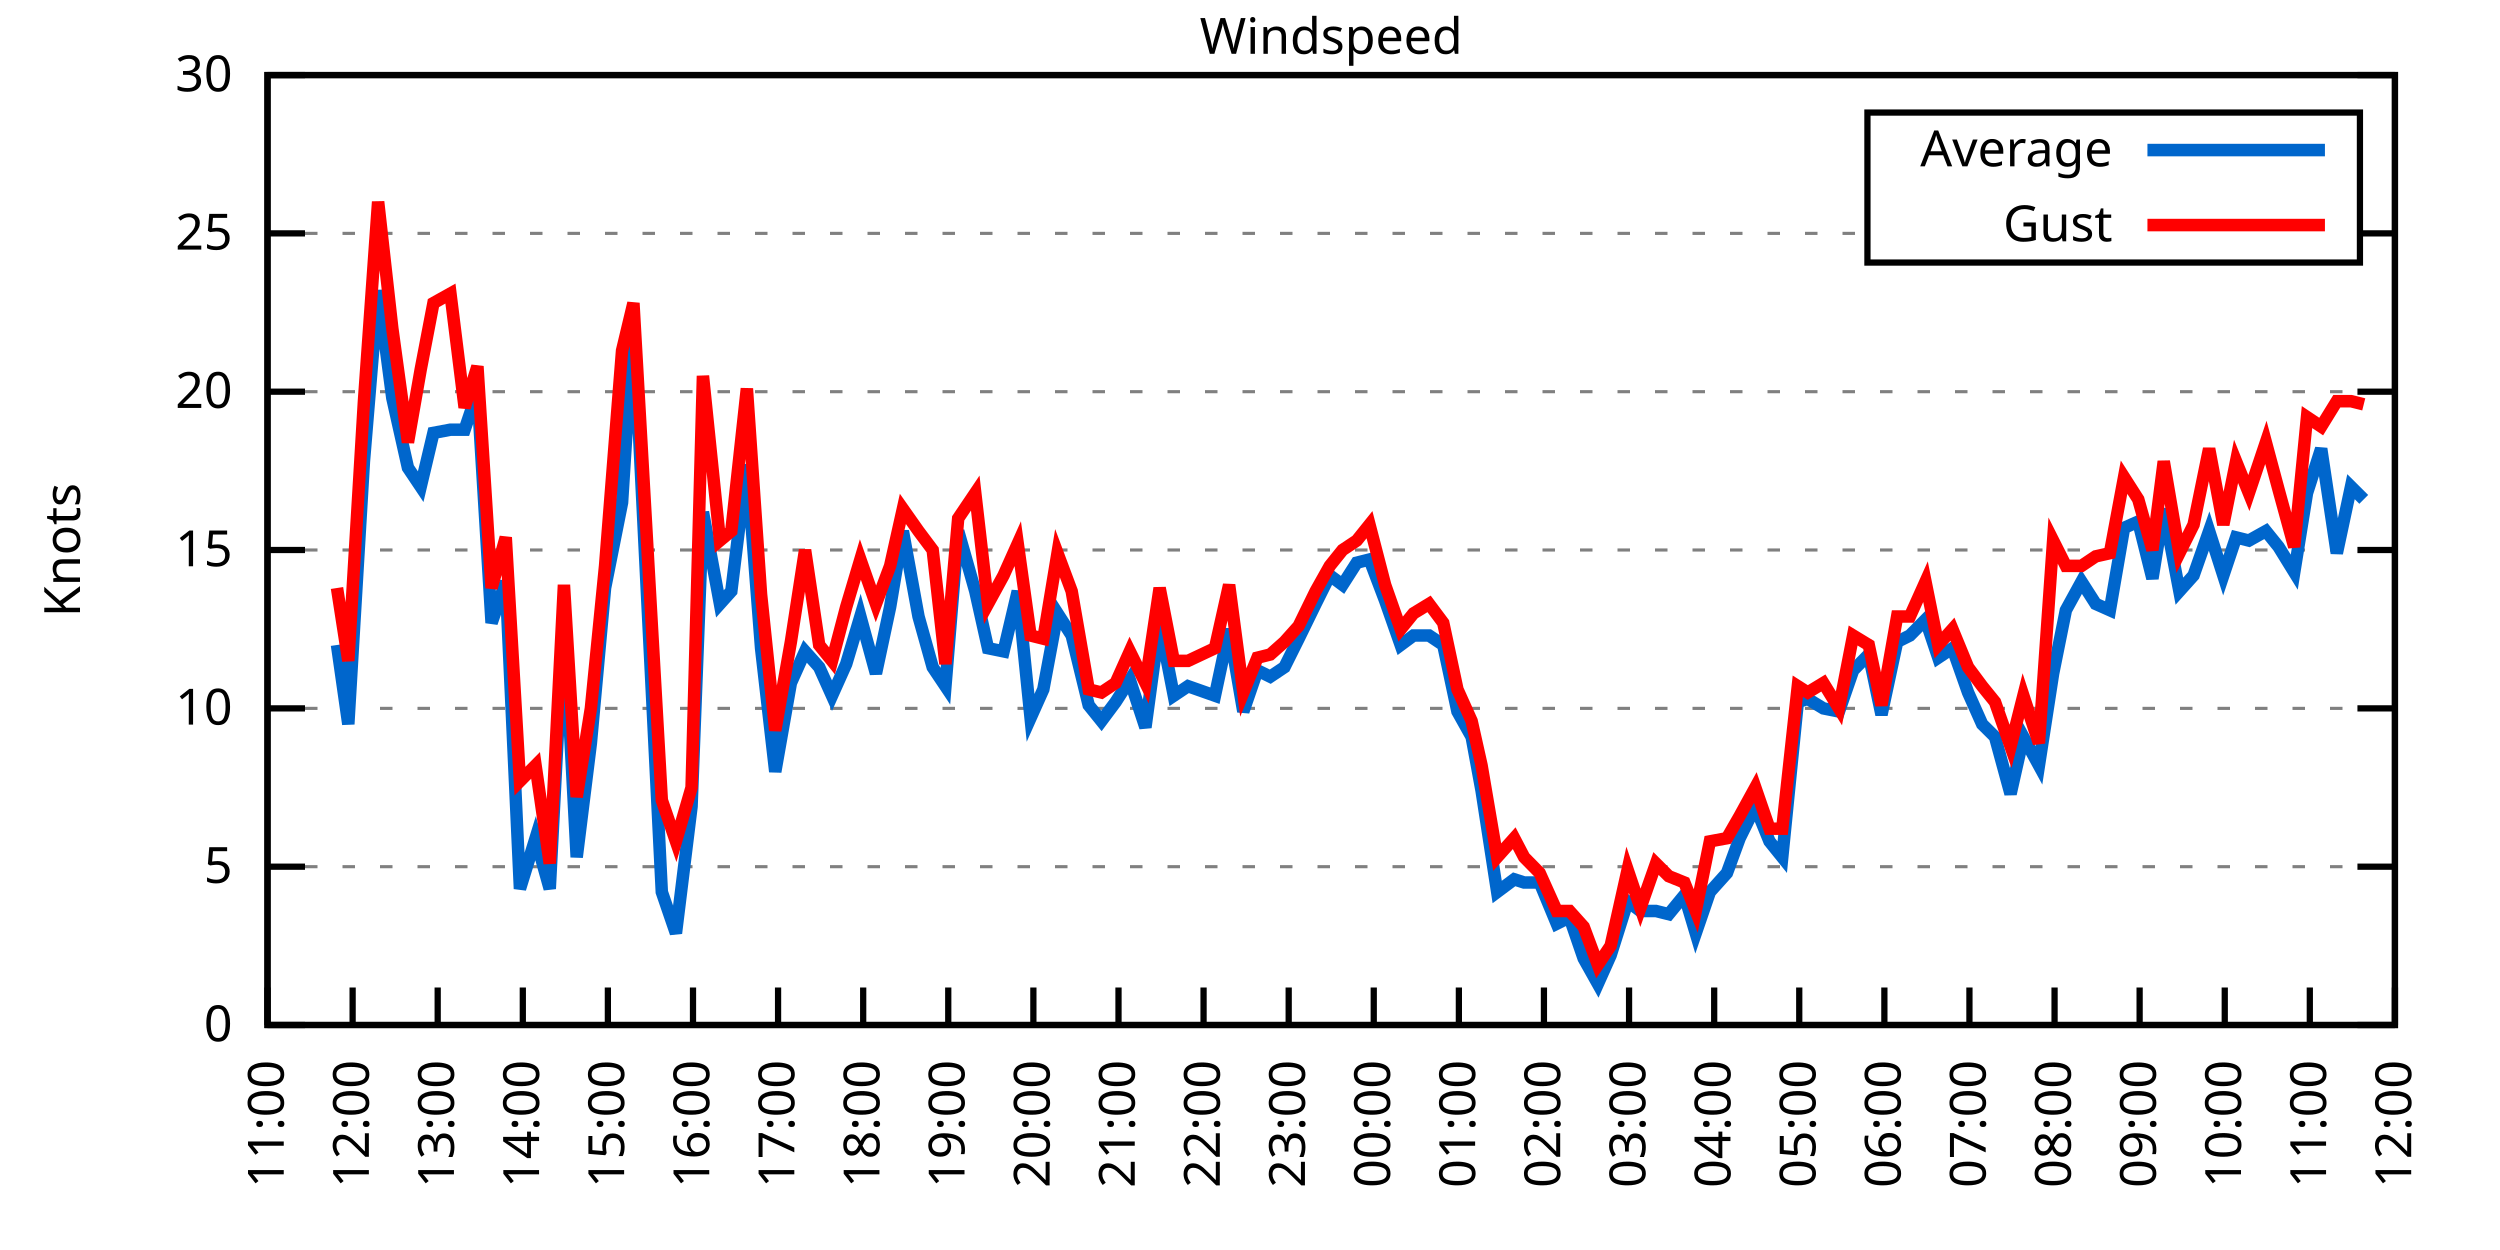
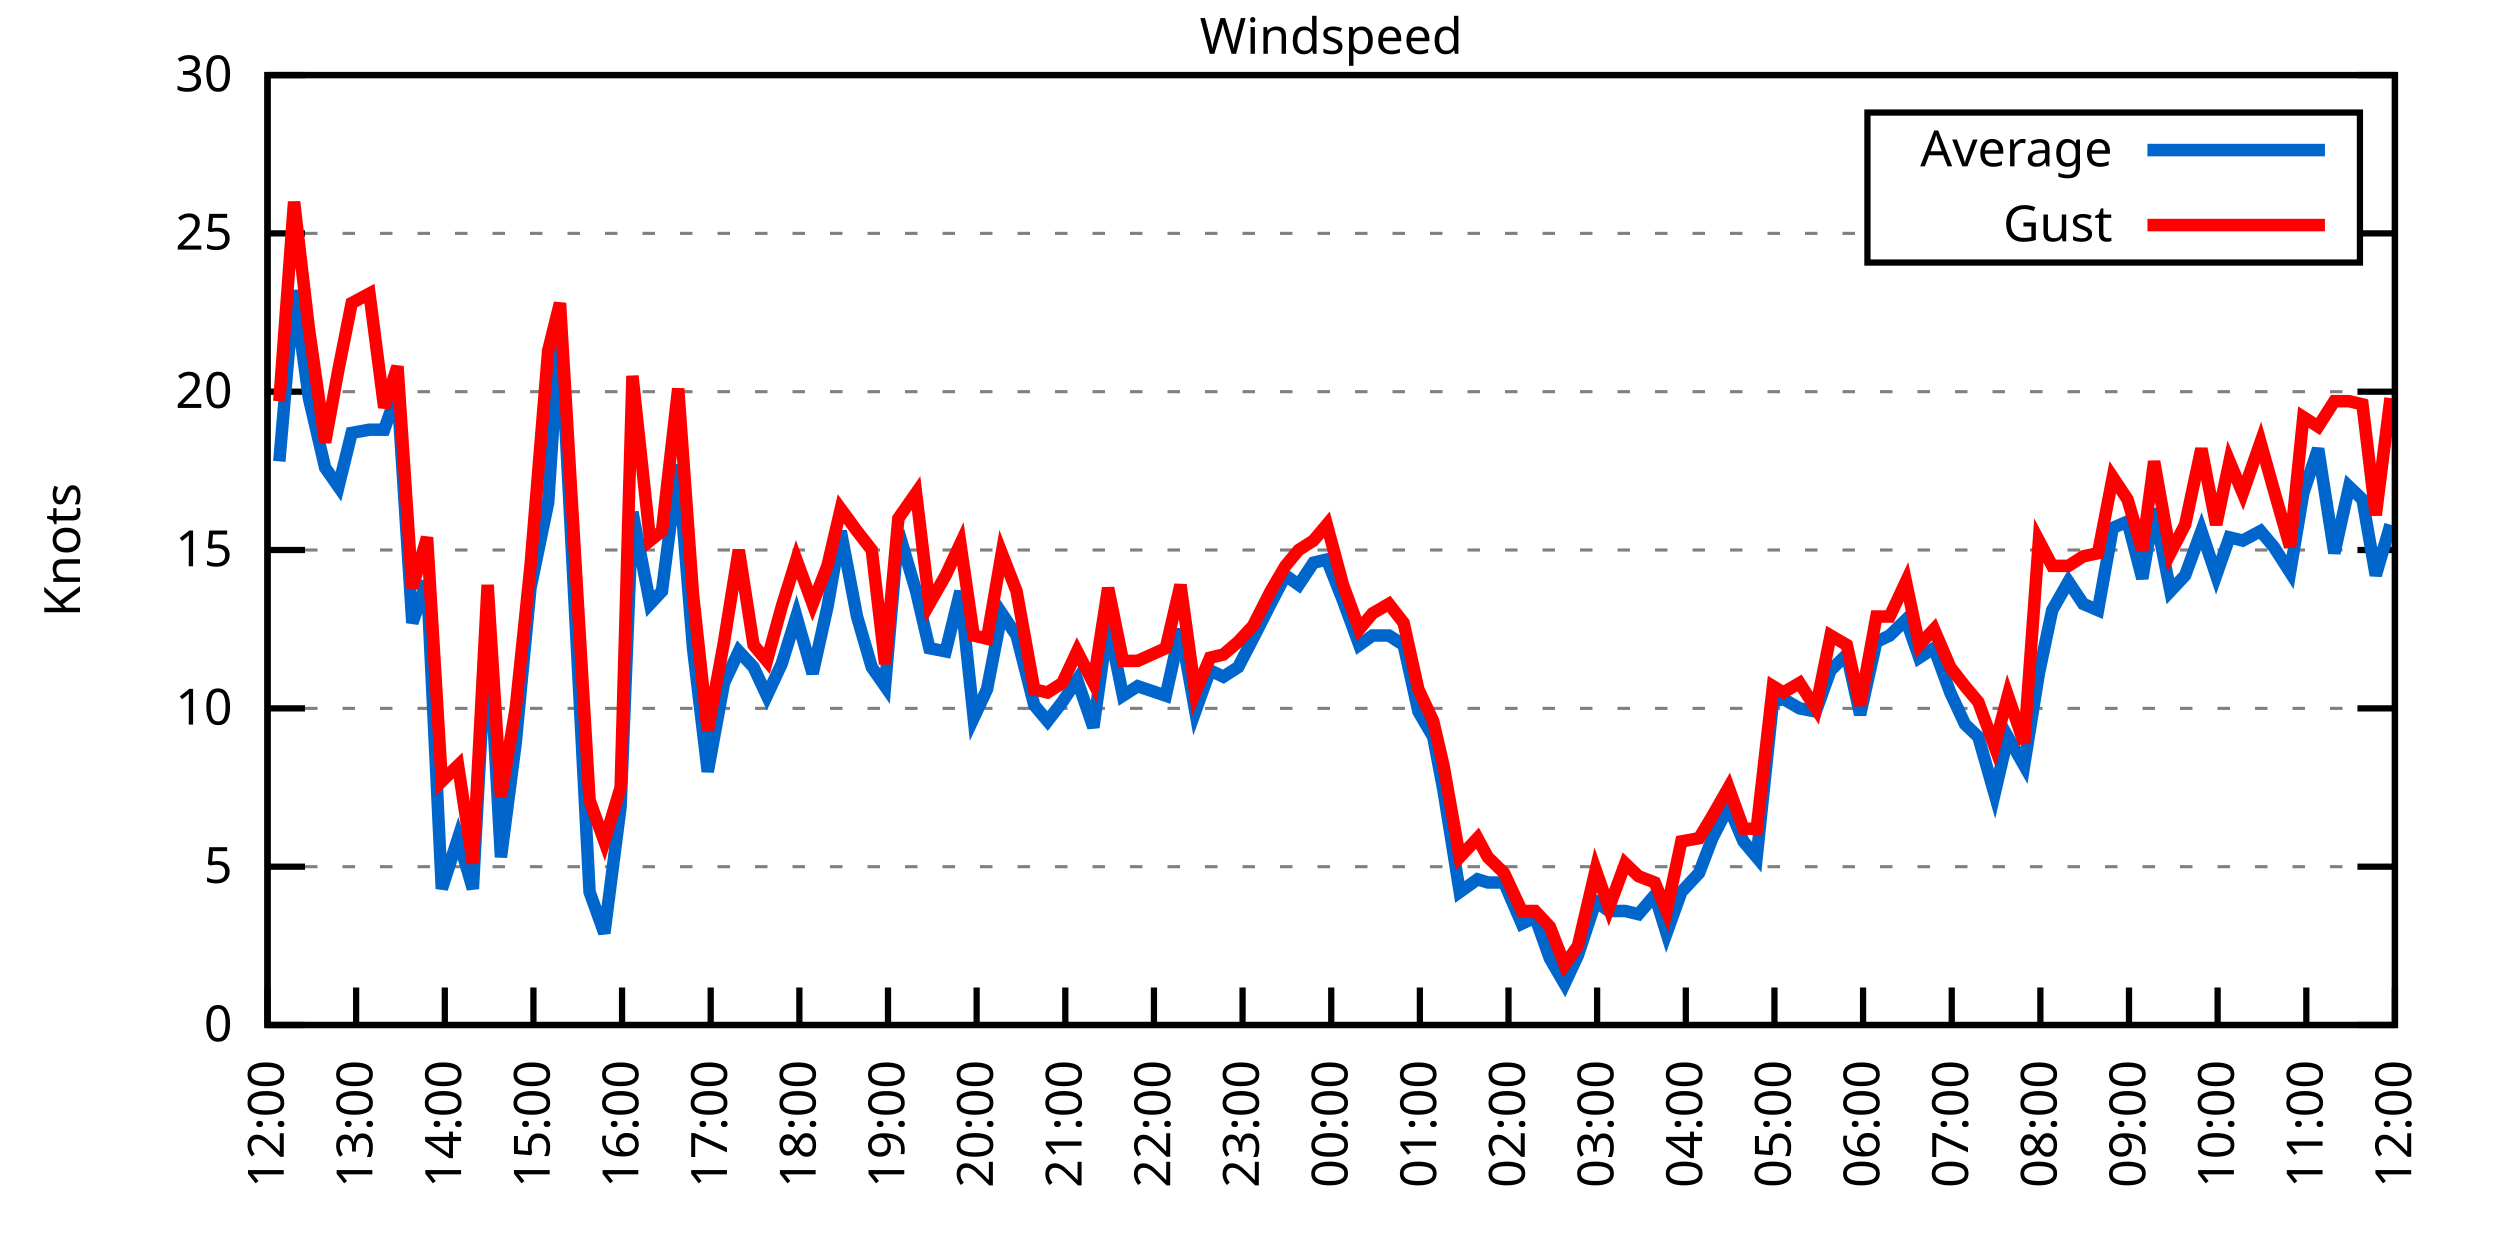
<svg xmlns="http://www.w3.org/2000/svg" xmlns:xlink="http://www.w3.org/1999/xlink" width="400" height="200" viewBox="0 0 400 200">
  <g id="gnuplot_canvas">
    <rect x="0" y="0" width="400" height="200" fill="none" />
    <defs>
      <circle id="gpDot" r="0.5" stroke-width="0.5" stroke="currentColor" />
      <path id="gpPt0" stroke-width="0.333" stroke="currentColor" d="M-1,0 h2 M0,-1 v2" />
      <path id="gpPt1" stroke-width="0.333" stroke="currentColor" d="M-1,-1 L1,1 M1,-1 L-1,1" />
      <path id="gpPt2" stroke-width="0.333" stroke="currentColor" d="M-1,0 L1,0 M0,-1 L0,1 M-1,-1 L1,1 M-1,1 L1,-1" />
      <rect id="gpPt3" stroke-width="0.333" stroke="currentColor" x="-1" y="-1" width="2" height="2" />
      <rect id="gpPt4" stroke-width="0.333" stroke="currentColor" fill="currentColor" x="-1" y="-1" width="2" height="2" />
      <circle id="gpPt5" stroke-width="0.333" stroke="currentColor" cx="0" cy="0" r="1" />
      <use xlink:href="#gpPt5" id="gpPt6" fill="currentColor" stroke="none" />
      <path id="gpPt7" stroke-width="0.333" stroke="currentColor" d="M0,-1.33 L-1.33,0.67 L1.33,0.67 z" />
      <use xlink:href="#gpPt7" id="gpPt8" fill="currentColor" stroke="none" />
      <use xlink:href="#gpPt7" id="gpPt9" stroke="currentColor" transform="rotate(180)" />
      <use xlink:href="#gpPt9" id="gpPt10" fill="currentColor" stroke="none" />
      <use xlink:href="#gpPt3" id="gpPt11" stroke="currentColor" transform="rotate(45)" />
      <use xlink:href="#gpPt11" id="gpPt12" fill="currentColor" stroke="none" />
      <path id="gpPt13" stroke-width="0.333" stroke="currentColor" d="M0,1.330 L1.265,0.411 L0.782,-1.067 L-0.782,-1.076 L-1.265,0.411 z" />
      <use xlink:href="#gpPt13" id="gpPt14" fill="currentColor" stroke="none" />
      <filter id="textbox" filterUnits="objectBoundingBox" x="0" y="0" height="1" width="1">
        <feFlood flood-color="white" flood-opacity="1" result="bgnd" />
        <feComposite in="SourceGraphic" in2="bgnd" operator="atop" />
      </filter>
      <filter id="greybox" filterUnits="objectBoundingBox" x="0" y="0" height="1" width="1">
        <feFlood flood-color="lightgrey" flood-opacity="1" result="grey" />
        <feComposite in="SourceGraphic" in2="grey" operator="atop" />
      </filter>
    </defs>
    <g fill="none" color="white" stroke="currentColor" stroke-width="1.00" stroke-linecap="butt" stroke-linejoin="miter">
</g>
    <g fill="none" color="black" stroke="currentColor" stroke-width="1.00" stroke-linecap="butt" stroke-linejoin="miter">
      <g stroke="none" shape-rendering="crispEdges">
        <polygon fill="rgb(255, 255, 255)" points="42.80,164.00 383.18,164.00 383.18,12.02 42.80,12.02 " />
      </g>
    </g>
    <g fill="none" color="black" stroke="currentColor" stroke-width="1.00" stroke-linecap="butt" stroke-linejoin="miter">
</g>
    <g fill="none" color="black" stroke="black" stroke-width="0.50" stroke-linecap="butt" stroke-linejoin="miter">
</g>
    <g fill="none" color="gray" stroke="currentColor" stroke-width="0.50" stroke-linecap="butt" stroke-linejoin="miter">
      <path stroke="gray" stroke-dasharray="2,4" class="gridline" d="M42.80,164.00 L383.19,164.00  " />
    </g>
    <g fill="none" color="gray" stroke="gray" stroke-width="1.00" stroke-linecap="butt" stroke-linejoin="miter">
</g>
    <g fill="none" color="black" stroke="currentColor" stroke-width="1.00" stroke-linecap="butt" stroke-linejoin="miter">
      <path stroke="black" d="M42.80,164.00 L48.80,164.00 M383.19,164.00 L377.19,164.00  " />
      <g transform="translate(37.20,166.60)" stroke="none" fill="black" font-family="Sans" font-size="8.00" text-anchor="end">
        <text>
          <tspan font-family="Sans"> 0</tspan>
        </text>
      </g>
    </g>
    <g fill="none" color="black" stroke="currentColor" stroke-width="1.00" stroke-linecap="butt" stroke-linejoin="miter">
</g>
    <g fill="none" color="black" stroke="black" stroke-width="0.50" stroke-linecap="butt" stroke-linejoin="miter">
</g>
    <g fill="none" color="gray" stroke="currentColor" stroke-width="0.50" stroke-linecap="butt" stroke-linejoin="miter">
      <path stroke="gray" stroke-dasharray="2,4" class="gridline" d="M42.80,138.67 L383.19,138.67  " />
    </g>
    <g fill="none" color="gray" stroke="gray" stroke-width="1.00" stroke-linecap="butt" stroke-linejoin="miter">
</g>
    <g fill="none" color="black" stroke="currentColor" stroke-width="1.00" stroke-linecap="butt" stroke-linejoin="miter">
      <path stroke="black" d="M42.80,138.67 L48.80,138.67 M383.19,138.67 L377.19,138.67  " />
      <g transform="translate(37.20,141.27)" stroke="none" fill="black" font-family="Sans" font-size="8.00" text-anchor="end">
        <text>
          <tspan font-family="Sans"> 5</tspan>
        </text>
      </g>
    </g>
    <g fill="none" color="black" stroke="currentColor" stroke-width="1.00" stroke-linecap="butt" stroke-linejoin="miter">
</g>
    <g fill="none" color="black" stroke="black" stroke-width="0.50" stroke-linecap="butt" stroke-linejoin="miter">
</g>
    <g fill="none" color="gray" stroke="currentColor" stroke-width="0.50" stroke-linecap="butt" stroke-linejoin="miter">
      <path stroke="gray" stroke-dasharray="2,4" class="gridline" d="M42.80,113.34 L383.19,113.34  " />
    </g>
    <g fill="none" color="gray" stroke="gray" stroke-width="1.00" stroke-linecap="butt" stroke-linejoin="miter">
</g>
    <g fill="none" color="black" stroke="currentColor" stroke-width="1.00" stroke-linecap="butt" stroke-linejoin="miter">
      <path stroke="black" d="M42.80,113.34 L48.80,113.34 M383.19,113.34 L377.19,113.34  " />
      <g transform="translate(37.20,115.94)" stroke="none" fill="black" font-family="Sans" font-size="8.00" text-anchor="end">
        <text>
          <tspan font-family="Sans"> 10</tspan>
        </text>
      </g>
    </g>
    <g fill="none" color="black" stroke="currentColor" stroke-width="1.00" stroke-linecap="butt" stroke-linejoin="miter">
</g>
    <g fill="none" color="black" stroke="black" stroke-width="0.50" stroke-linecap="butt" stroke-linejoin="miter">
</g>
    <g fill="none" color="gray" stroke="currentColor" stroke-width="0.50" stroke-linecap="butt" stroke-linejoin="miter">
      <path stroke="gray" stroke-dasharray="2,4" class="gridline" d="M42.80,88.00 L383.19,88.00  " />
    </g>
    <g fill="none" color="gray" stroke="gray" stroke-width="1.00" stroke-linecap="butt" stroke-linejoin="miter">
</g>
    <g fill="none" color="black" stroke="currentColor" stroke-width="1.00" stroke-linecap="butt" stroke-linejoin="miter">
      <path stroke="black" d="M42.80,88.00 L48.80,88.00 M383.19,88.00 L377.19,88.00  " />
      <g transform="translate(37.20,90.60)" stroke="none" fill="black" font-family="Sans" font-size="8.00" text-anchor="end">
        <text>
          <tspan font-family="Sans"> 15</tspan>
        </text>
      </g>
    </g>
    <g fill="none" color="black" stroke="currentColor" stroke-width="1.00" stroke-linecap="butt" stroke-linejoin="miter">
</g>
    <g fill="none" color="black" stroke="black" stroke-width="0.50" stroke-linecap="butt" stroke-linejoin="miter">
</g>
    <g fill="none" color="gray" stroke="currentColor" stroke-width="0.50" stroke-linecap="butt" stroke-linejoin="miter">
      <path stroke="gray" stroke-dasharray="2,4" class="gridline" d="M42.80,62.67 L383.19,62.67  " />
    </g>
    <g fill="none" color="gray" stroke="gray" stroke-width="1.00" stroke-linecap="butt" stroke-linejoin="miter">
</g>
    <g fill="none" color="black" stroke="currentColor" stroke-width="1.00" stroke-linecap="butt" stroke-linejoin="miter">
      <path stroke="black" d="M42.80,62.67 L48.80,62.67 M383.19,62.67 L377.19,62.67  " />
      <g transform="translate(37.20,65.27)" stroke="none" fill="black" font-family="Sans" font-size="8.00" text-anchor="end">
        <text>
          <tspan font-family="Sans"> 20</tspan>
        </text>
      </g>
    </g>
    <g fill="none" color="black" stroke="currentColor" stroke-width="1.00" stroke-linecap="butt" stroke-linejoin="miter">
</g>
    <g fill="none" color="black" stroke="black" stroke-width="0.50" stroke-linecap="butt" stroke-linejoin="miter">
</g>
    <g fill="none" color="gray" stroke="currentColor" stroke-width="0.50" stroke-linecap="butt" stroke-linejoin="miter">
      <path stroke="gray" stroke-dasharray="2,4" class="gridline" d="M42.80,37.34 L298.79,37.34 M377.59,37.34 L383.19,37.34  " />
    </g>
    <g fill="none" color="gray" stroke="gray" stroke-width="1.00" stroke-linecap="butt" stroke-linejoin="miter">
</g>
    <g fill="none" color="black" stroke="currentColor" stroke-width="1.00" stroke-linecap="butt" stroke-linejoin="miter">
      <path stroke="black" d="M42.80,37.34 L48.80,37.34 M383.19,37.34 L377.19,37.34  " />
      <g transform="translate(37.20,39.94)" stroke="none" fill="black" font-family="Sans" font-size="8.00" text-anchor="end">
        <text>
          <tspan font-family="Sans"> 25</tspan>
        </text>
      </g>
    </g>
    <g fill="none" color="black" stroke="currentColor" stroke-width="1.00" stroke-linecap="butt" stroke-linejoin="miter">
</g>
    <g fill="none" color="black" stroke="black" stroke-width="0.50" stroke-linecap="butt" stroke-linejoin="miter">
</g>
    <g fill="none" color="gray" stroke="currentColor" stroke-width="0.50" stroke-linecap="butt" stroke-linejoin="miter">
      <path stroke="gray" stroke-dasharray="2,4" class="gridline" d="M42.80,12.01 L383.19,12.01  " />
    </g>
    <g fill="none" color="gray" stroke="gray" stroke-width="1.00" stroke-linecap="butt" stroke-linejoin="miter">
</g>
    <g fill="none" color="black" stroke="currentColor" stroke-width="1.00" stroke-linecap="butt" stroke-linejoin="miter">
      <path stroke="black" d="M42.80,12.01 L48.80,12.01 M383.19,12.01 L377.19,12.01  " />
      <g transform="translate(37.20,14.61)" stroke="none" fill="black" font-family="Sans" font-size="8.00" text-anchor="end">
        <text>
          <tspan font-family="Sans"> 30</tspan>
        </text>
      </g>
    </g>
    <g fill="none" color="black" stroke="currentColor" stroke-width="1.00" stroke-linecap="butt" stroke-linejoin="miter">
      <path stroke="black" d="M42.80,164.00 L42.80,158.00  " />
      <g transform="translate(45.40,169.60) rotate(270.00)" stroke="none" fill="black" font-family="Sans" font-size="8.00" text-anchor="end">
        <text>
-           <tspan font-family="Sans">11:00</tspan>
-         </text>
-       </g>
-     </g>
-     <g fill="none" color="black" stroke="currentColor" stroke-width="1.00" stroke-linecap="butt" stroke-linejoin="miter">
-       <path stroke="black" d="M56.42,164.00 L56.42,158.00  " />
-       <g transform="translate(59.02,169.60) rotate(270.00)" stroke="none" fill="black" font-family="Sans" font-size="8.00" text-anchor="end">
-         <text>
          <tspan font-family="Sans">12:00</tspan>
        </text>
      </g>
    </g>
    <g fill="none" color="black" stroke="currentColor" stroke-width="1.00" stroke-linecap="butt" stroke-linejoin="miter">
-       <path stroke="black" d="M70.03,164.00 L70.03,158.00  " />
-       <g transform="translate(72.63,169.60) rotate(270.00)" stroke="none" fill="black" font-family="Sans" font-size="8.00" text-anchor="end">
+       <path stroke="black" d="M56.98,164.00 L56.98,158.00  " />
+       <g transform="translate(59.58,169.60) rotate(270.00)" stroke="none" fill="black" font-family="Sans" font-size="8.00" text-anchor="end">
        <text>
          <tspan font-family="Sans">13:00</tspan>
        </text>
      </g>
    </g>
    <g fill="none" color="black" stroke="currentColor" stroke-width="1.00" stroke-linecap="butt" stroke-linejoin="miter">
-       <path stroke="black" d="M83.65,164.00 L83.65,158.00  " />
-       <g transform="translate(86.25,169.60) rotate(270.00)" stroke="none" fill="black" font-family="Sans" font-size="8.00" text-anchor="end">
+       <path stroke="black" d="M71.17,164.00 L71.17,158.00  " />
+       <g transform="translate(73.77,169.60) rotate(270.00)" stroke="none" fill="black" font-family="Sans" font-size="8.00" text-anchor="end">
        <text>
          <tspan font-family="Sans">14:00</tspan>
        </text>
      </g>
    </g>
    <g fill="none" color="black" stroke="currentColor" stroke-width="1.00" stroke-linecap="butt" stroke-linejoin="miter">
-       <path stroke="black" d="M97.26,164.00 L97.26,158.00  " />
-       <g transform="translate(99.86,169.60) rotate(270.00)" stroke="none" fill="black" font-family="Sans" font-size="8.00" text-anchor="end">
+       <path stroke="black" d="M85.35,164.00 L85.35,158.00  " />
+       <g transform="translate(87.95,169.60) rotate(270.00)" stroke="none" fill="black" font-family="Sans" font-size="8.00" text-anchor="end">
        <text>
          <tspan font-family="Sans">15:00</tspan>
        </text>
      </g>
    </g>
    <g fill="none" color="black" stroke="currentColor" stroke-width="1.00" stroke-linecap="butt" stroke-linejoin="miter">
-       <path stroke="black" d="M110.88,164.00 L110.88,158.00  " />
-       <g transform="translate(113.48,169.60) rotate(270.00)" stroke="none" fill="black" font-family="Sans" font-size="8.00" text-anchor="end">
+       <path stroke="black" d="M99.53,164.00 L99.53,158.00  " />
+       <g transform="translate(102.13,169.60) rotate(270.00)" stroke="none" fill="black" font-family="Sans" font-size="8.00" text-anchor="end">
        <text>
          <tspan font-family="Sans">16:00</tspan>
        </text>
      </g>
    </g>
    <g fill="none" color="black" stroke="currentColor" stroke-width="1.00" stroke-linecap="butt" stroke-linejoin="miter">
-       <path stroke="black" d="M124.49,164.00 L124.49,158.00  " />
-       <g transform="translate(127.09,169.60) rotate(270.00)" stroke="none" fill="black" font-family="Sans" font-size="8.00" text-anchor="end">
+       <path stroke="black" d="M113.71,164.00 L113.71,158.00  " />
+       <g transform="translate(116.31,169.60) rotate(270.00)" stroke="none" fill="black" font-family="Sans" font-size="8.00" text-anchor="end">
        <text>
          <tspan font-family="Sans">17:00</tspan>
        </text>
      </g>
    </g>
    <g fill="none" color="black" stroke="currentColor" stroke-width="1.00" stroke-linecap="butt" stroke-linejoin="miter">
-       <path stroke="black" d="M138.11,164.00 L138.11,158.00  " />
-       <g transform="translate(140.71,169.60) rotate(270.00)" stroke="none" fill="black" font-family="Sans" font-size="8.00" text-anchor="end">
+       <path stroke="black" d="M127.90,164.00 L127.90,158.00  " />
+       <g transform="translate(130.50,169.60) rotate(270.00)" stroke="none" fill="black" font-family="Sans" font-size="8.00" text-anchor="end">
        <text>
          <tspan font-family="Sans">18:00</tspan>
        </text>
      </g>
    </g>
    <g fill="none" color="black" stroke="currentColor" stroke-width="1.00" stroke-linecap="butt" stroke-linejoin="miter">
-       <path stroke="black" d="M151.72,164.00 L151.72,158.00  " />
-       <g transform="translate(154.32,169.60) rotate(270.00)" stroke="none" fill="black" font-family="Sans" font-size="8.00" text-anchor="end">
+       <path stroke="black" d="M142.08,164.00 L142.08,158.00  " />
+       <g transform="translate(144.68,169.60) rotate(270.00)" stroke="none" fill="black" font-family="Sans" font-size="8.00" text-anchor="end">
        <text>
          <tspan font-family="Sans">19:00</tspan>
        </text>
      </g>
    </g>
    <g fill="none" color="black" stroke="currentColor" stroke-width="1.00" stroke-linecap="butt" stroke-linejoin="miter">
-       <path stroke="black" d="M165.34,164.00 L165.34,158.00  " />
-       <g transform="translate(167.94,169.60) rotate(270.00)" stroke="none" fill="black" font-family="Sans" font-size="8.00" text-anchor="end">
+       <path stroke="black" d="M156.26,164.00 L156.26,158.00  " />
+       <g transform="translate(158.86,169.60) rotate(270.00)" stroke="none" fill="black" font-family="Sans" font-size="8.00" text-anchor="end">
        <text>
          <tspan font-family="Sans">20:00</tspan>
        </text>
      </g>
    </g>
    <g fill="none" color="black" stroke="currentColor" stroke-width="1.00" stroke-linecap="butt" stroke-linejoin="miter">
-       <path stroke="black" d="M178.96,164.00 L178.96,158.00  " />
-       <g transform="translate(181.56,169.60) rotate(270.00)" stroke="none" fill="black" font-family="Sans" font-size="8.00" text-anchor="end">
+       <path stroke="black" d="M170.45,164.00 L170.45,158.00  " />
+       <g transform="translate(173.05,169.60) rotate(270.00)" stroke="none" fill="black" font-family="Sans" font-size="8.00" text-anchor="end">
        <text>
          <tspan font-family="Sans">21:00</tspan>
        </text>
      </g>
    </g>
    <g fill="none" color="black" stroke="currentColor" stroke-width="1.00" stroke-linecap="butt" stroke-linejoin="miter">
-       <path stroke="black" d="M192.57,164.00 L192.57,158.00  " />
-       <g transform="translate(195.17,169.60) rotate(270.00)" stroke="none" fill="black" font-family="Sans" font-size="8.00" text-anchor="end">
+       <path stroke="black" d="M184.63,164.00 L184.63,158.00  " />
+       <g transform="translate(187.23,169.60) rotate(270.00)" stroke="none" fill="black" font-family="Sans" font-size="8.00" text-anchor="end">
        <text>
          <tspan font-family="Sans">22:00</tspan>
        </text>
      </g>
    </g>
    <g fill="none" color="black" stroke="currentColor" stroke-width="1.00" stroke-linecap="butt" stroke-linejoin="miter">
-       <path stroke="black" d="M206.19,164.00 L206.19,158.00  " />
-       <g transform="translate(208.79,169.60) rotate(270.00)" stroke="none" fill="black" font-family="Sans" font-size="8.00" text-anchor="end">
+       <path stroke="black" d="M198.81,164.00 L198.81,158.00  " />
+       <g transform="translate(201.41,169.60) rotate(270.00)" stroke="none" fill="black" font-family="Sans" font-size="8.00" text-anchor="end">
        <text>
          <tspan font-family="Sans">23:00</tspan>
        </text>
      </g>
    </g>
    <g fill="none" color="black" stroke="currentColor" stroke-width="1.00" stroke-linecap="butt" stroke-linejoin="miter">
-       <path stroke="black" d="M219.80,164.00 L219.80,158.00  " />
-       <g transform="translate(222.40,169.60) rotate(270.00)" stroke="none" fill="black" font-family="Sans" font-size="8.00" text-anchor="end">
+       <path stroke="black" d="M213.00,164.00 L213.00,158.00  " />
+       <g transform="translate(215.60,169.60) rotate(270.00)" stroke="none" fill="black" font-family="Sans" font-size="8.00" text-anchor="end">
        <text>
          <tspan font-family="Sans">00:00</tspan>
        </text>
      </g>
    </g>
    <g fill="none" color="black" stroke="currentColor" stroke-width="1.00" stroke-linecap="butt" stroke-linejoin="miter">
-       <path stroke="black" d="M233.42,164.00 L233.42,158.00  " />
-       <g transform="translate(236.02,169.60) rotate(270.00)" stroke="none" fill="black" font-family="Sans" font-size="8.00" text-anchor="end">
+       <path stroke="black" d="M227.18,164.00 L227.18,158.00  " />
+       <g transform="translate(229.78,169.60) rotate(270.00)" stroke="none" fill="black" font-family="Sans" font-size="8.00" text-anchor="end">
        <text>
          <tspan font-family="Sans">01:00</tspan>
        </text>
      </g>
    </g>
    <g fill="none" color="black" stroke="currentColor" stroke-width="1.00" stroke-linecap="butt" stroke-linejoin="miter">
-       <path stroke="black" d="M247.03,164.00 L247.03,158.00  " />
-       <g transform="translate(249.63,169.60) rotate(270.00)" stroke="none" fill="black" font-family="Sans" font-size="8.00" text-anchor="end">
+       <path stroke="black" d="M241.36,164.00 L241.36,158.00  " />
+       <g transform="translate(243.96,169.60) rotate(270.00)" stroke="none" fill="black" font-family="Sans" font-size="8.00" text-anchor="end">
        <text>
          <tspan font-family="Sans">02:00</tspan>
        </text>
      </g>
    </g>
    <g fill="none" color="black" stroke="currentColor" stroke-width="1.00" stroke-linecap="butt" stroke-linejoin="miter">
-       <path stroke="black" d="M260.65,164.00 L260.65,158.00  " />
-       <g transform="translate(263.25,169.60) rotate(270.00)" stroke="none" fill="black" font-family="Sans" font-size="8.00" text-anchor="end">
+       <path stroke="black" d="M255.54,164.00 L255.54,158.00  " />
+       <g transform="translate(258.14,169.60) rotate(270.00)" stroke="none" fill="black" font-family="Sans" font-size="8.00" text-anchor="end">
        <text>
          <tspan font-family="Sans">03:00</tspan>
        </text>
      </g>
    </g>
    <g fill="none" color="black" stroke="currentColor" stroke-width="1.00" stroke-linecap="butt" stroke-linejoin="miter">
-       <path stroke="black" d="M274.27,164.00 L274.27,158.00  " />
-       <g transform="translate(276.87,169.60) rotate(270.00)" stroke="none" fill="black" font-family="Sans" font-size="8.00" text-anchor="end">
+       <path stroke="black" d="M269.73,164.00 L269.73,158.00  " />
+       <g transform="translate(272.33,169.60) rotate(270.00)" stroke="none" fill="black" font-family="Sans" font-size="8.00" text-anchor="end">
        <text>
          <tspan font-family="Sans">04:00</tspan>
        </text>
      </g>
    </g>
    <g fill="none" color="black" stroke="currentColor" stroke-width="1.00" stroke-linecap="butt" stroke-linejoin="miter">
-       <path stroke="black" d="M287.88,164.00 L287.88,158.00  " />
-       <g transform="translate(290.48,169.60) rotate(270.00)" stroke="none" fill="black" font-family="Sans" font-size="8.00" text-anchor="end">
+       <path stroke="black" d="M283.91,164.00 L283.91,158.00  " />
+       <g transform="translate(286.51,169.60) rotate(270.00)" stroke="none" fill="black" font-family="Sans" font-size="8.00" text-anchor="end">
        <text>
          <tspan font-family="Sans">05:00</tspan>
        </text>
      </g>
    </g>
    <g fill="none" color="black" stroke="currentColor" stroke-width="1.00" stroke-linecap="butt" stroke-linejoin="miter">
-       <path stroke="black" d="M301.50,164.00 L301.50,158.00  " />
-       <g transform="translate(304.10,169.60) rotate(270.00)" stroke="none" fill="black" font-family="Sans" font-size="8.00" text-anchor="end">
+       <path stroke="black" d="M298.09,164.00 L298.09,158.00  " />
+       <g transform="translate(300.69,169.60) rotate(270.00)" stroke="none" fill="black" font-family="Sans" font-size="8.00" text-anchor="end">
        <text>
          <tspan font-family="Sans">06:00</tspan>
        </text>
      </g>
    </g>
    <g fill="none" color="black" stroke="currentColor" stroke-width="1.00" stroke-linecap="butt" stroke-linejoin="miter">
-       <path stroke="black" d="M315.11,164.00 L315.11,158.00  " />
-       <g transform="translate(317.71,169.60) rotate(270.00)" stroke="none" fill="black" font-family="Sans" font-size="8.00" text-anchor="end">
+       <path stroke="black" d="M312.28,164.00 L312.28,158.00  " />
+       <g transform="translate(314.88,169.60) rotate(270.00)" stroke="none" fill="black" font-family="Sans" font-size="8.00" text-anchor="end">
        <text>
          <tspan font-family="Sans">07:00</tspan>
        </text>
      </g>
    </g>
    <g fill="none" color="black" stroke="currentColor" stroke-width="1.00" stroke-linecap="butt" stroke-linejoin="miter">
-       <path stroke="black" d="M328.73,164.00 L328.73,158.00  " />
-       <g transform="translate(331.33,169.60) rotate(270.00)" stroke="none" fill="black" font-family="Sans" font-size="8.00" text-anchor="end">
+       <path stroke="black" d="M326.46,164.00 L326.46,158.00  " />
+       <g transform="translate(329.06,169.60) rotate(270.00)" stroke="none" fill="black" font-family="Sans" font-size="8.00" text-anchor="end">
        <text>
          <tspan font-family="Sans">08:00</tspan>
        </text>
      </g>
    </g>
    <g fill="none" color="black" stroke="currentColor" stroke-width="1.00" stroke-linecap="butt" stroke-linejoin="miter">
-       <path stroke="black" d="M342.34,164.00 L342.34,158.00  " />
-       <g transform="translate(344.94,169.60) rotate(270.00)" stroke="none" fill="black" font-family="Sans" font-size="8.00" text-anchor="end">
+       <path stroke="black" d="M340.64,164.00 L340.64,158.00  " />
+       <g transform="translate(343.24,169.60) rotate(270.00)" stroke="none" fill="black" font-family="Sans" font-size="8.00" text-anchor="end">
        <text>
          <tspan font-family="Sans">09:00</tspan>
        </text>
      </g>
    </g>
    <g fill="none" color="black" stroke="currentColor" stroke-width="1.00" stroke-linecap="butt" stroke-linejoin="miter">
-       <path stroke="black" d="M355.96,164.00 L355.96,158.00  " />
-       <g transform="translate(358.56,169.60) rotate(270.00)" stroke="none" fill="black" font-family="Sans" font-size="8.00" text-anchor="end">
+       <path stroke="black" d="M354.82,164.00 L354.82,158.00  " />
+       <g transform="translate(357.42,169.60) rotate(270.00)" stroke="none" fill="black" font-family="Sans" font-size="8.00" text-anchor="end">
        <text>
          <tspan font-family="Sans">10:00</tspan>
        </text>
      </g>
    </g>
    <g fill="none" color="black" stroke="currentColor" stroke-width="1.00" stroke-linecap="butt" stroke-linejoin="miter">
-       <path stroke="black" d="M369.57,164.00 L369.57,158.00  " />
-       <g transform="translate(372.17,169.60) rotate(270.00)" stroke="none" fill="black" font-family="Sans" font-size="8.00" text-anchor="end">
+       <path stroke="black" d="M369.01,164.00 L369.01,158.00  " />
+       <g transform="translate(371.61,169.60) rotate(270.00)" stroke="none" fill="black" font-family="Sans" font-size="8.00" text-anchor="end">
        <text>
          <tspan font-family="Sans">11:00</tspan>
        </text>
      </g>
    </g>
    <g fill="none" color="black" stroke="currentColor" stroke-width="1.00" stroke-linecap="butt" stroke-linejoin="miter">
      <path stroke="black" d="M383.19,164.00 L383.19,158.00  " />
      <g transform="translate(385.79,169.60) rotate(270.00)" stroke="none" fill="black" font-family="Sans" font-size="8.00" text-anchor="end">
        <text>
          <tspan font-family="Sans">12:00</tspan>
        </text>
      </g>
    </g>
    <g fill="none" color="black" stroke="currentColor" stroke-width="1.00" stroke-linecap="butt" stroke-linejoin="miter">
</g>
    <g fill="none" color="black" stroke="currentColor" stroke-width="1.00" stroke-linecap="butt" stroke-linejoin="miter">
      <path stroke="black" d="M42.80,12.01 L42.80,164.00 L383.19,164.00 L383.19,12.01 L42.80,12.01 Z  " />
    </g>
    <g fill="none" color="black" stroke="currentColor" stroke-width="1.00" stroke-linecap="butt" stroke-linejoin="miter">
</g>
    <g fill="none" color="black" stroke="currentColor" stroke-width="1.00" stroke-linecap="butt" stroke-linejoin="miter">
      <path stroke="black" d="M298.79,42.01 L298.79,18.01 L377.59,18.01 L377.59,42.01 L298.79,42.01 Z  " />
    </g>
    <g id="Windspeed_plot_1">
      <g fill="none" color="white" stroke="black" stroke-width="2.00" stroke-linecap="butt" stroke-linejoin="miter">
</g>
      <g fill="none" color="black" stroke="currentColor" stroke-width="2.00" stroke-linecap="butt" stroke-linejoin="miter">
        <g transform="translate(337.99,26.61)" stroke="none" fill="black" font-family="Sans" font-size="8.00" text-anchor="end">
          <text>
            <tspan font-family="Sans">Average</tspan>
          </text>
        </g>
      </g>
      <g fill="none" color="black" stroke="currentColor" stroke-width="2.00" stroke-linecap="butt" stroke-linejoin="miter">
-         <path stroke="rgb(  0, 102, 204)" d="M343.59,24.01 L371.99,24.01 M53.92,103.20 L55.73,115.87 L58.23,73.82 L60.50,46.46 L62.77,63.69 L65.27,74.83   L67.31,77.87 L69.35,69.26 L72.07,68.75 L74.34,68.75 L76.39,62.67 L78.65,99.66 L80.92,93.07 L83.19,142.21   L85.69,134.11 L87.96,142.21 L90.23,98.64 L92.27,137.15 L94.54,118.91 L96.81,94.08 L99.53,80.41 L101.35,51.53   L105.89,142.72 L108.15,149.31 L110.65,129.04 L112.47,81.93 L115.19,96.62 L117.01,94.59 L119.50,74.33 L121.77,103.71   L124.04,123.47 L126.54,109.28 L128.81,104.22 L131.07,106.75 L133.12,111.31 L135.39,106.24 L137.66,98.64 L140.15,107.76   L142.42,97.12 L144.46,84.97 L146.96,98.64 L149.23,106.75 L151.27,109.79 L153.31,84.97 L156.04,94.59 L158.08,103.71   L160.57,104.22 L162.84,94.59 L164.89,114.86 L166.93,110.30 L169.20,98.14 L171.47,101.68 L174.19,112.83 L176.23,115.36   L178.50,112.32 L180.77,108.78 L183.27,116.38 L185.54,99.66 L187.81,111.31 L190.08,109.79 L194.39,111.31 L196.66,100.67   L198.93,113.84 L201.19,107.26 L203.24,108.27 L205.51,106.75 L207.78,102.19 L210.50,96.62 L212.77,92.06 L214.81,93.58   L217.08,90.03 L219.12,89.52 L221.62,96.11 L224.11,103.20 L226.16,101.68 L228.65,101.68 L230.92,103.20 L233.19,113.84   L235.46,117.90 L237.05,126.51 L239.55,142.72 L242.27,140.69 L243.86,141.20 L246.35,141.20 L249.08,147.79 L251.12,146.77   L253.39,153.36 L255.66,157.41 L257.70,152.85 L260.42,144.24 L262.47,145.76 L264.96,145.76 L267.00,146.27 L269.50,143.23   L271.32,149.31 L273.58,142.72 L276.31,139.68 L278.35,134.11 L280.85,129.04 L283.12,134.62 L285.16,137.15 L287.65,112.32   L289.24,111.82 L291.74,113.34 L294.23,113.84 L296.50,107.26 L299.00,104.72 L301.04,114.35 L303.54,102.70 L305.58,101.68   L308.08,99.15 L310.12,105.23 L312.39,103.71 L314.89,110.80 L317.15,115.87 L319.20,117.90 L321.69,127.02 L323.74,117.90   L326.23,122.46 L328.50,107.76 L330.54,97.63 L333.04,93.07 L335.31,96.62 L337.58,97.63 L339.85,84.46 L342.12,83.45   L344.39,92.56 L346.20,81.42 L348.70,94.59 L350.97,92.06 L353.46,84.97 L355.73,92.06 L357.77,85.98 L359.82,86.49   L362.54,84.97 L364.58,87.50 L367.08,91.55 L369.12,78.89 L371.39,71.79 L373.89,88.51 L376.16,77.87 L378.20,79.90    " />
+         <path stroke="rgb(  0, 102, 204)" d="M343.59,24.01 L371.99,24.01 M44.69,73.82 L47.05,46.46 L49.42,63.69 L52.02,74.83 L54.15,77.87 L56.27,69.26   L59.11,68.75 L61.47,68.75 L63.60,62.67 L65.97,99.66 L68.33,93.07 L70.69,142.21 L73.29,134.11 L75.66,142.21   L78.02,98.64 L80.15,137.15 L82.51,118.91 L84.88,94.08 L87.71,80.41 L89.60,51.53 L94.33,142.72 L96.70,149.31   L99.30,129.04 L101.19,81.93 L104.02,96.62 L105.91,94.59 L108.51,74.33 L110.88,103.71 L113.24,123.47 L115.84,109.28   L118.21,104.22 L120.57,106.75 L122.70,111.31 L125.06,106.24 L127.42,98.64 L130.02,107.76 L132.39,97.12 L134.52,84.97   L137.12,98.64 L139.48,106.75 L141.61,109.79 L143.74,84.97 L146.57,94.59 L148.70,103.71 L151.30,104.22 L153.66,94.59   L155.79,114.86 L157.92,110.30 L160.28,98.14 L162.65,101.68 L165.48,112.83 L167.61,115.36 L169.97,112.32 L172.34,108.78   L174.94,116.38 L177.30,99.66 L179.67,111.31 L182.03,109.79 L186.52,111.31 L188.88,100.67 L191.25,113.84 L193.61,107.26   L195.74,108.27 L198.10,106.75 L200.47,102.19 L203.30,96.62 L205.67,92.06 L207.79,93.58 L210.16,90.03 L212.29,89.52   L214.89,96.11 L217.49,103.20 L219.61,101.68 L222.21,101.68 L224.58,103.20 L226.94,113.84 L229.31,117.90 L230.96,126.51   L233.56,142.72 L236.40,140.69 L238.05,141.20 L240.65,141.20 L243.49,147.79 L245.62,146.77 L247.98,153.36 L250.34,157.41   L252.47,152.85 L255.31,144.24 L257.43,145.76 L260.04,145.76 L262.16,146.27 L264.76,143.23 L266.65,149.31 L269.02,142.72   L271.85,139.68 L273.98,134.11 L276.58,129.04 L278.95,134.62 L281.07,137.15 L283.67,112.32 L285.33,111.82 L287.93,113.34   L290.53,113.84 L292.89,107.26 L295.49,104.72 L297.62,114.35 L300.22,102.70 L302.35,101.68 L304.95,99.15 L307.08,105.23   L309.44,103.71 L312.04,110.80 L314.40,115.87 L316.53,117.90 L319.13,127.02 L321.26,117.90 L323.86,122.46 L326.22,107.76   L328.35,97.63 L330.95,93.07 L333.31,96.62 L335.68,97.63 L338.04,84.46 L340.40,83.45 L342.77,92.56 L344.66,81.42   L347.26,94.59 L349.62,92.06 L352.22,84.97 L354.59,92.06 L356.72,85.98 L358.84,86.49 L361.68,84.97 L363.81,87.50   L366.41,91.55 L368.53,78.89 L370.90,71.79 L373.50,88.51 L375.86,77.87 L377.99,79.90 L380.12,92.06 L382.48,83.95    " />
      </g>
    </g>
    <g id="Windspeed_plot_2">
      <g fill="none" color="black" stroke="currentColor" stroke-width="2.00" stroke-linecap="butt" stroke-linejoin="miter">
        <g transform="translate(337.99,38.61)" stroke="none" fill="black" font-family="Sans" font-size="8.00" text-anchor="end">
          <text>
            <tspan font-family="Sans">Gust</tspan>
          </text>
        </g>
      </g>
      <g fill="none" color="black" stroke="currentColor" stroke-width="2.00" stroke-linecap="butt" stroke-linejoin="miter">
-         <path stroke="rgb(255,   0,   0)" d="M343.59,36.01 L371.99,36.01 M53.92,94.08 L55.73,105.74 L58.23,64.19 L60.50,32.28 L62.77,52.54 L65.27,70.78   L67.31,59.13 L69.35,48.49 L72.07,46.97 L74.34,65.21 L76.39,58.62 L78.65,94.08 L80.92,85.98 L83.19,124.99   L85.69,122.46 L87.96,138.16 L90.23,93.58 L92.27,127.52 L94.54,113.34 L96.81,90.54 L99.53,56.09 L101.35,48.49   L105.89,128.03 L108.15,134.62 L110.65,126.00 L112.47,60.14 L115.19,86.49 L117.01,84.97 L119.50,62.17 L121.77,95.10   L124.04,116.88 L126.54,102.70 L128.81,88.00 L131.07,103.20 L133.12,105.74 L135.39,97.12 L137.66,89.52 L140.15,96.62   L142.42,90.54 L144.46,81.42 L146.96,84.97 L149.23,88.00 L151.27,106.24 L153.31,82.94 L156.04,78.89 L158.08,96.62   L160.57,92.06 L162.84,86.99 L164.89,101.68 L166.93,102.19 L169.20,88.51 L171.47,94.59 L174.19,110.30 L176.23,110.80   L178.50,109.28 L180.77,104.22 L183.27,109.28 L185.54,94.08 L187.81,105.74 L190.08,105.74 L194.39,103.71 L196.66,93.58   L198.93,110.80 L201.19,105.23 L203.24,104.72 L205.51,102.70 L207.78,100.16 L210.50,94.59 L212.77,90.54 L214.81,88.00   L217.08,86.49 L219.12,83.95 L221.62,93.58 L224.11,100.67 L226.16,98.14 L228.65,96.62 L230.92,99.66 L233.19,110.30   L235.46,115.36 L237.05,122.46 L239.55,137.15 L242.27,134.11 L243.86,137.15 L246.35,139.68 L249.08,145.76 L251.12,145.76   L253.39,148.29 L255.66,154.37 L257.70,151.33 L260.42,139.17 L262.47,145.25 L264.96,138.16 L267.00,140.19 L269.50,141.20   L271.32,145.76 L273.58,134.62 L276.31,134.11 L278.35,130.56 L280.85,126.00 L283.12,132.59 L285.16,132.59 L287.65,109.79   L289.24,110.80 L291.74,109.28 L294.23,113.34 L296.50,101.68 L299.00,103.20 L301.04,112.83 L303.54,98.64 L305.58,98.64   L308.08,93.07 L310.12,103.20 L312.39,100.67 L314.89,106.75 L317.15,109.79 L319.20,112.32 L321.69,119.42 L323.74,111.31   L326.23,118.91 L328.50,86.49 L330.54,90.54 L333.04,90.54 L335.31,89.02 L337.58,88.51 L339.85,76.35 L342.12,79.90   L344.39,88.00 L346.20,73.82 L348.70,88.51 L350.97,83.95 L353.46,71.79 L355.73,83.95 L357.77,73.82 L359.82,78.89   L362.54,70.78 L364.58,78.38 L367.08,87.50 L369.12,66.73 L371.39,68.25 L373.89,64.19 L376.16,64.19 L378.20,64.70    " />
+         <path stroke="rgb(255,   0,   0)" d="M343.59,36.01 L371.99,36.01 M44.69,64.19 L47.05,32.28 L49.42,52.54 L52.02,70.78 L54.15,59.13 L56.27,48.49   L59.11,46.97 L61.47,65.21 L63.60,58.62 L65.97,94.08 L68.33,85.98 L70.69,124.99 L73.29,122.46 L75.66,138.16   L78.02,93.58 L80.15,127.52 L82.51,113.34 L84.88,90.54 L87.71,56.09 L89.60,48.49 L94.33,128.03 L96.70,134.62   L99.30,126.00 L101.19,60.14 L104.02,86.49 L105.91,84.97 L108.51,62.17 L110.88,95.10 L113.24,116.88 L115.84,102.70   L118.21,88.00 L120.57,103.20 L122.70,105.74 L125.06,97.12 L127.42,89.52 L130.02,96.62 L132.39,90.54 L134.52,81.42   L137.12,84.97 L139.48,88.00 L141.61,106.24 L143.74,82.94 L146.57,78.89 L148.70,96.62 L151.30,92.06 L153.66,86.99   L155.79,101.68 L157.92,102.19 L160.28,88.51 L162.65,94.59 L165.48,110.30 L167.61,110.80 L169.97,109.28 L172.34,104.22   L174.94,109.28 L177.30,94.08 L179.67,105.74 L182.03,105.74 L186.52,103.71 L188.88,93.58 L191.25,110.80 L193.61,105.23   L195.74,104.72 L198.10,102.70 L200.47,100.16 L203.30,94.59 L205.67,90.54 L207.79,88.00 L210.16,86.49 L212.29,83.95   L214.89,93.58 L217.49,100.67 L219.61,98.14 L222.21,96.62 L224.58,99.66 L226.94,110.30 L229.31,115.36 L230.96,122.46   L233.56,137.15 L236.40,134.11 L238.05,137.15 L240.65,139.68 L243.49,145.76 L245.62,145.76 L247.98,148.29 L250.34,154.37   L252.47,151.33 L255.31,139.17 L257.43,145.25 L260.04,138.16 L262.16,140.19 L264.76,141.20 L266.65,145.76 L269.02,134.62   L271.85,134.11 L273.98,130.56 L276.58,126.00 L278.95,132.59 L281.07,132.59 L283.67,109.79 L285.33,110.80 L287.93,109.28   L290.53,113.34 L292.89,101.68 L295.49,103.20 L297.62,112.83 L300.22,98.64 L302.35,98.64 L304.95,93.07 L307.08,103.20   L309.44,100.67 L312.04,106.75 L314.40,109.79 L316.53,112.32 L319.13,119.42 L321.26,111.31 L323.86,118.91 L326.22,86.49   L328.35,90.54 L330.95,90.54 L333.31,89.02 L335.68,88.51 L338.04,76.35 L340.40,79.90 L342.77,88.00 L344.66,73.82   L347.26,88.51 L349.62,83.95 L352.22,71.79 L354.59,83.95 L356.72,73.82 L358.84,78.89 L361.68,70.78 L363.81,78.38   L366.41,87.50 L368.53,66.73 L370.90,68.25 L373.50,64.19 L375.86,64.19 L377.99,64.70 L380.12,82.43 L382.48,63.69    " />
      </g>
    </g>
    <g fill="none" color="black" stroke="currentColor" stroke-width="2.00" stroke-linecap="butt" stroke-linejoin="miter">
</g>
    <g fill="none" color="black" stroke="black" stroke-width="1.00" stroke-linecap="butt" stroke-linejoin="miter">
</g>
    <g fill="none" color="black" stroke="currentColor" stroke-width="1.00" stroke-linecap="butt" stroke-linejoin="miter">
      <path stroke="black" d="M42.80,12.01 L42.80,164.00 L383.19,164.00 L383.19,12.01 L42.80,12.01 Z  " />
      <g transform="translate(12.80,88.01) rotate(270.00)" stroke="none" fill="black" font-family="Sans" font-size="8.00" text-anchor="middle">
        <text>
          <tspan font-family="Sans">Knots</tspan>
        </text>
      </g>
    </g>
    <g fill="none" color="black" stroke="currentColor" stroke-width="1.00" stroke-linecap="butt" stroke-linejoin="miter">
</g>
    <g fill="none" color="black" stroke="currentColor" stroke-width="1.00" stroke-linecap="butt" stroke-linejoin="miter">
      <g transform="translate(212.99,8.61)" stroke="none" fill="black" font-family="Sans" font-size="8.00" text-anchor="middle">
        <text>
          <tspan font-family="Sans">Windspeed</tspan>
        </text>
      </g>
    </g>
    <g fill="none" color="black" stroke="currentColor" stroke-width="1.00" stroke-linecap="butt" stroke-linejoin="miter">
</g>
  </g>
</svg>
